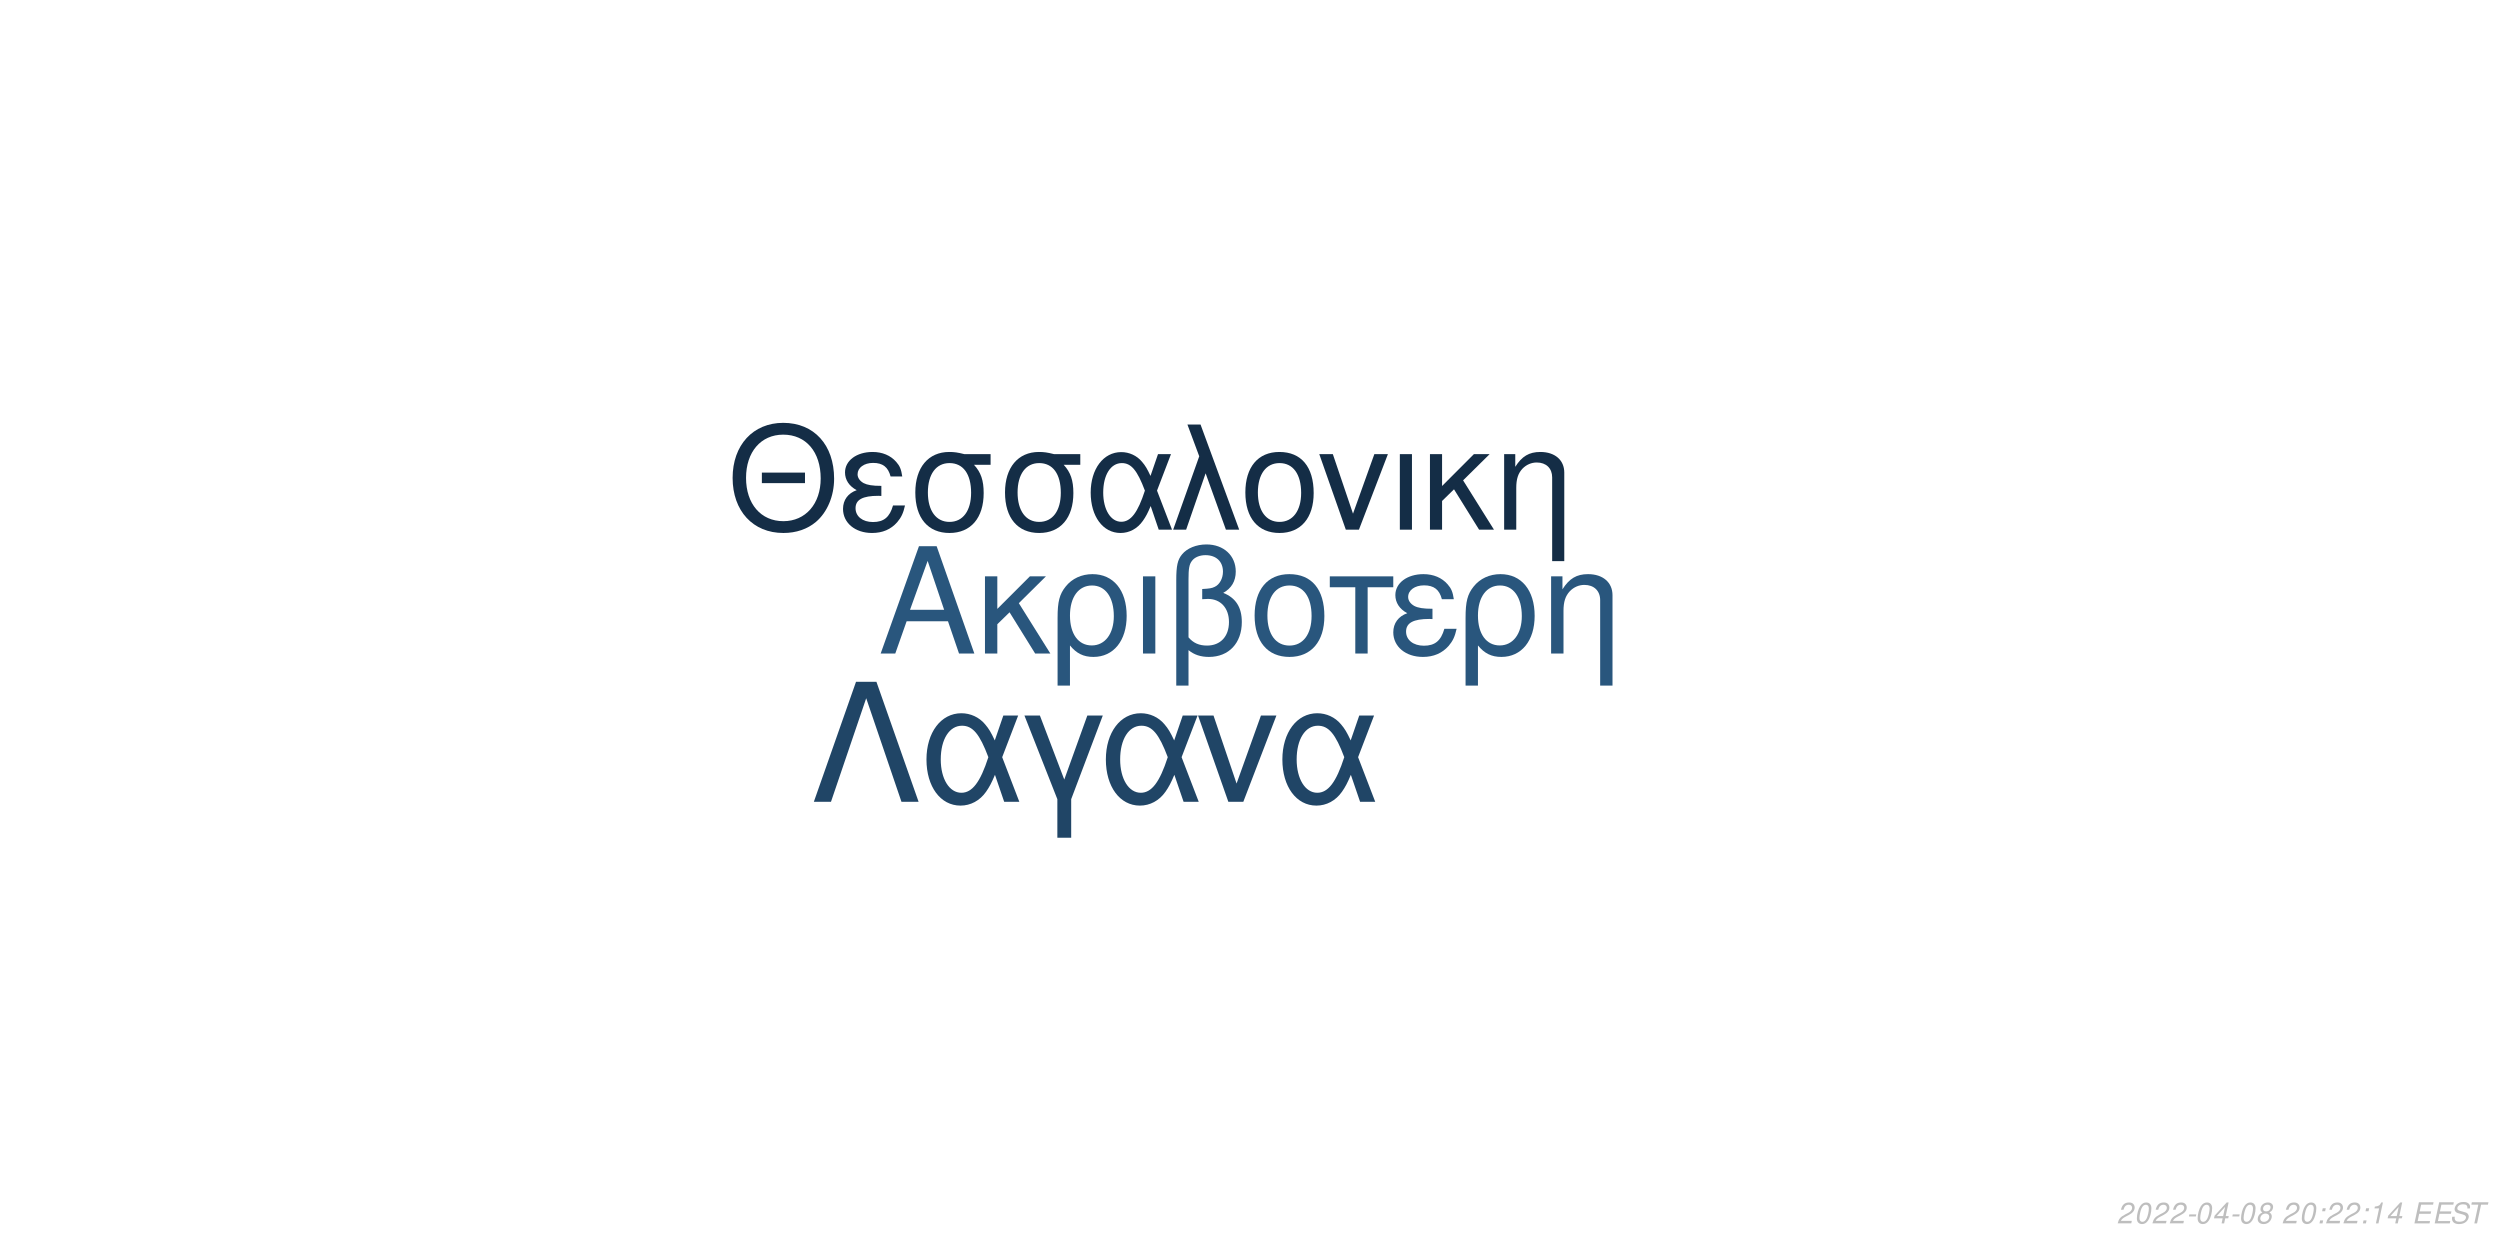
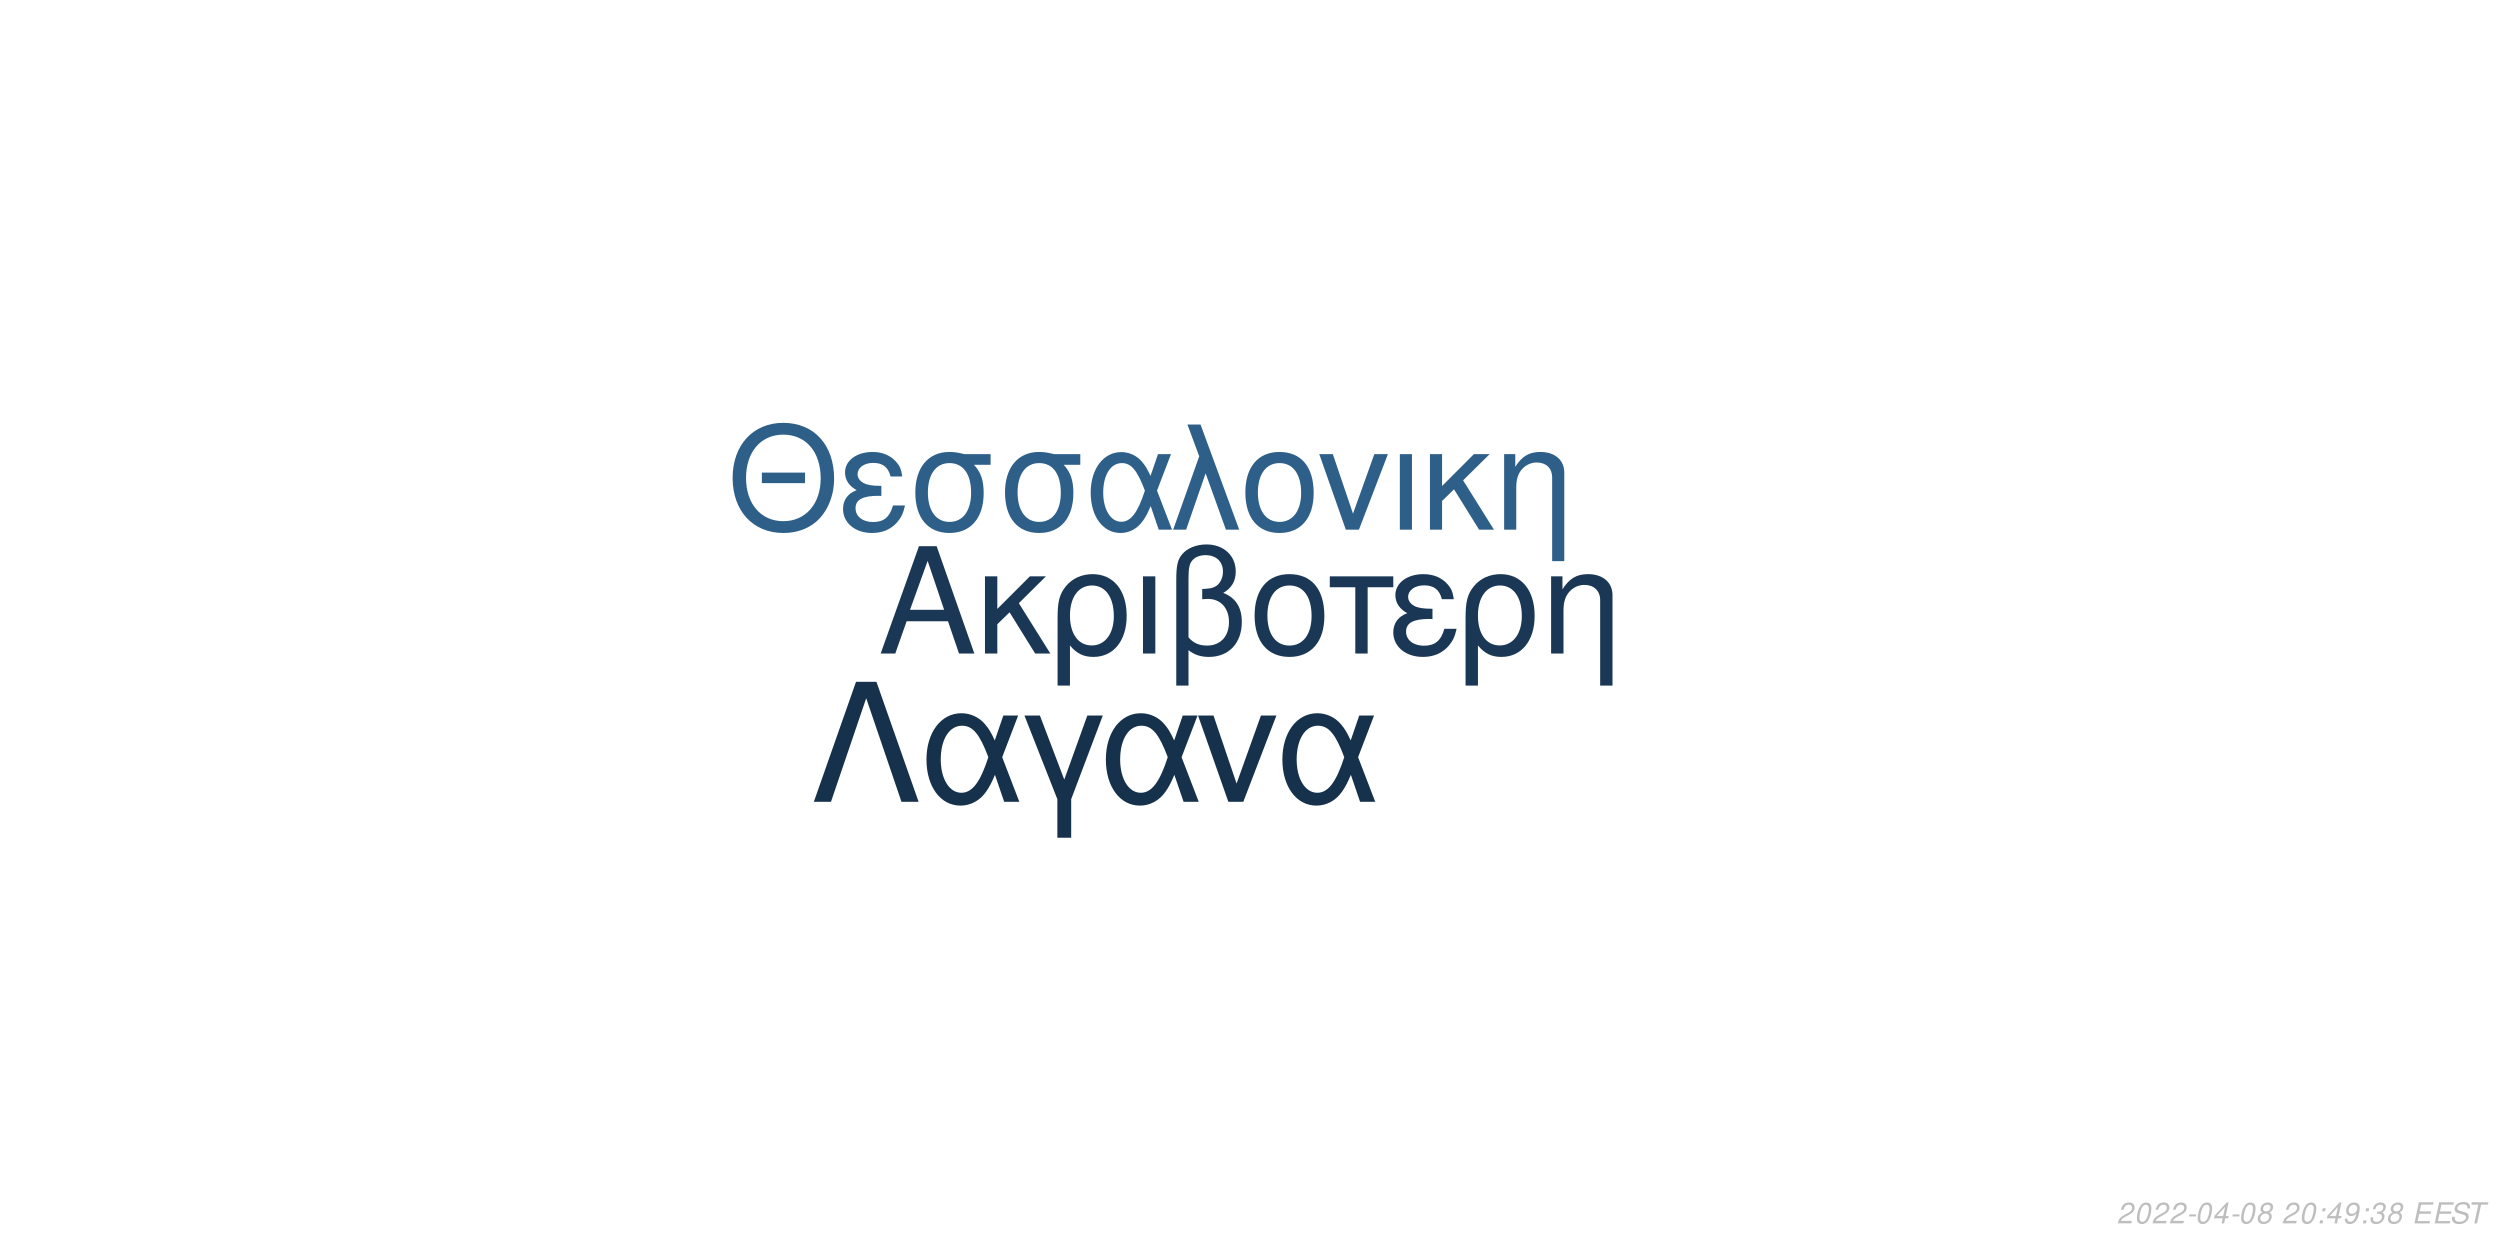
<svg xmlns="http://www.w3.org/2000/svg" xmlns:xlink="http://www.w3.org/1999/xlink" width="864pt" height="432pt" viewBox="0 0 864 432" version="1.1">
  <defs>
    <g>
      <symbol overflow="visible" id="glyph0-0">
        <path style="stroke:none;" d="" />
      </symbol>
      <symbol overflow="visible" id="glyph0-1">
        <path style="stroke:none;" d="M 24.125 -11.141 L 27.938 0 L 33.234 0 L 20.203 -37.094 L 14.094 -37.094 L 0.859 0 L 5.906 0 L 9.828 -11.141 Z M 22.797 -15.109 L 11 -15.109 L 17.094 -32.016 Z M 22.797 -15.109 " />
      </symbol>
      <symbol overflow="visible" id="glyph0-2">
        <path style="stroke:none;" d="M 7.172 -15.422 L 7.172 -26.672 L 2.906 -26.672 L 2.906 0 L 7.172 0 L 7.172 -10.125 L 11.406 -14.25 L 20.25 0 L 25.5 0 L 14.609 -17.406 L 23.969 -26.672 L 18.422 -26.672 Z M 7.172 -15.422 " />
      </symbol>
      <symbol overflow="visible" id="glyph0-3">
        <path style="stroke:none;" d="M 3 11.094 L 7.281 11.094 L 7.281 -2.797 C 9.516 -0.047 11.953 1.172 15.375 1.172 C 22.344 1.172 26.875 -4.422 26.875 -13.031 C 26.875 -21.891 22.297 -27.438 15.062 -27.438 C 11.297 -27.438 7.984 -25.906 5.797 -23.156 C 3.672 -20.516 3 -17.969 3 -12.359 Z M 14.906 -23.516 C 19.547 -23.516 22.438 -19.438 22.438 -12.922 C 22.438 -6.812 19.391 -2.797 14.812 -2.797 C 10.172 -2.797 7.281 -6.766 7.281 -13.125 C 7.281 -19.484 10.234 -23.516 14.906 -23.516 Z M 14.906 -23.516 " />
      </symbol>
      <symbol overflow="visible" id="glyph0-4">
        <path style="stroke:none;" d="M 3.516 0 L 7.781 0 L 7.781 -26.672 L 3.516 -26.672 Z M 3.516 0 " />
      </symbol>
      <symbol overflow="visible" id="glyph0-5">
        <path style="stroke:none;" d="M 4.016 11.094 L 8.25 11.094 L 8.25 -1.172 C 10.172 0.406 12.422 1.172 15.312 1.172 C 22.188 1.172 26.672 -3.609 26.672 -10.891 C 26.672 -15.984 24.578 -19.234 20.25 -20.969 C 23.109 -22.547 24.578 -25.031 24.578 -28.344 C 24.578 -33.844 20.406 -37.703 14.453 -37.703 C 10.938 -37.703 7.734 -36.391 6 -34.25 C 4.484 -32.422 4.016 -30.328 4.016 -25.391 Z M 8.25 -25.656 C 8.25 -29.359 8.5 -30.844 9.469 -32.062 C 10.375 -33.281 12.156 -34 14.094 -34 C 17.812 -34 20.156 -31.812 20.156 -28.297 C 20.156 -25.953 18.984 -23.812 17.297 -23.047 C 16.281 -22.547 15.469 -22.438 12.984 -22.297 L 12.984 -18.781 C 13.734 -18.828 14.344 -18.875 14.969 -18.875 C 19.344 -18.875 22.234 -15.719 22.234 -10.891 C 22.234 -5.906 19.281 -2.75 14.656 -2.75 C 11.953 -2.75 9.922 -3.609 8.25 -5.594 Z M 8.25 -25.656 " />
      </symbol>
      <symbol overflow="visible" id="glyph0-6">
        <path style="stroke:none;" d="M 14.094 -27.438 C 6.562 -27.438 2.094 -22.094 2.094 -13.125 C 2.094 -4.125 6.562 1.172 14.141 1.172 C 21.672 1.172 26.203 -4.172 26.203 -12.922 C 26.203 -22.188 21.828 -27.438 14.094 -27.438 Z M 14.141 -23.516 C 18.938 -23.516 21.781 -19.594 21.781 -12.984 C 21.781 -6.672 18.828 -2.75 14.141 -2.75 C 9.422 -2.75 6.516 -6.672 6.516 -13.125 C 6.516 -19.594 9.422 -23.516 14.141 -23.516 Z M 14.141 -23.516 " />
      </symbol>
      <symbol overflow="visible" id="glyph0-7">
        <path style="stroke:none;" d="M 7.891 0 L 12.156 0 L 12.156 -22.906 L 21.016 -22.906 L 21.016 -26.672 L -0.922 -26.672 L -0.922 -22.906 L 7.891 -22.906 Z M 7.891 0 " />
      </symbol>
      <symbol overflow="visible" id="glyph0-8">
        <path style="stroke:none;" d="M 14.562 -15.469 C 11.344 -15.469 9.562 -15.781 8.297 -16.438 C 6.922 -17.203 6.156 -18.328 6.156 -19.547 C 6.156 -21.891 8.453 -23.562 11.656 -23.562 C 15.062 -23.562 16.953 -22.094 17.812 -18.781 L 21.938 -18.781 C 21.578 -21.266 21.062 -22.5 19.797 -23.922 C 17.812 -26.203 14.906 -27.438 11.453 -27.438 C 5.797 -27.438 1.734 -24.375 1.734 -20.203 C 1.734 -17.609 3.156 -15.375 5.859 -13.938 C 2.797 -12.875 1.016 -10.484 1.016 -7.328 C 1.016 -2.391 5.297 1.172 11.25 1.172 C 14.969 1.172 17.906 -0.109 20.156 -2.641 C 21.578 -4.328 22.297 -5.797 22.906 -8.547 L 18.672 -8.547 C 17.5 -4.422 15.422 -2.703 11.609 -2.703 C 7.938 -2.703 5.438 -4.688 5.438 -7.578 C 5.438 -10.578 7.938 -11.953 13.484 -11.953 C 13.641 -11.953 14.094 -11.953 14.562 -11.906 Z M 14.562 -15.469 " />
      </symbol>
      <symbol overflow="visible" id="glyph0-9">
        <path style="stroke:none;" d="M 3.562 -26.672 L 3.562 0 L 7.844 0 L 7.844 -14.703 C 7.844 -17.906 8.5 -19.891 10.031 -21.531 C 11.406 -22.953 13.188 -23.719 15.062 -23.719 C 18.375 -23.719 20.516 -21.672 20.516 -18.469 L 20.516 11.094 L 24.781 11.094 L 24.781 -20.156 C 24.781 -24.578 21.469 -27.438 16.328 -27.438 C 12.359 -27.438 9.828 -25.906 7.484 -22.188 L 7.484 -26.672 Z M 3.562 -26.672 " />
      </symbol>
      <symbol overflow="visible" id="glyph1-0">
        <path style="stroke:none;" d="" />
      </symbol>
      <symbol overflow="visible" id="glyph1-1">
        <path style="stroke:none;" d="M 26.859 -19.734 L 11.953 -19.734 L 11.953 -16.094 L 26.859 -16.094 Z M 19.328 -36.922 C 8.922 -36.922 1.844 -29.25 1.844 -17.891 C 1.844 -6.484 8.875 1.141 19.391 1.141 C 23.812 1.141 27.703 -0.203 30.641 -2.688 C 34.578 -6.031 36.922 -11.656 36.922 -17.594 C 36.922 -29.297 30 -36.922 19.328 -36.922 Z M 19.328 -32.844 C 27.203 -32.844 32.281 -26.906 32.281 -17.688 C 32.281 -8.922 27.062 -2.938 19.391 -2.938 C 11.609 -2.938 6.484 -8.922 6.484 -17.891 C 6.484 -26.859 11.609 -32.844 19.328 -32.844 Z M 19.328 -32.844 " />
      </symbol>
      <symbol overflow="visible" id="glyph1-2">
        <path style="stroke:none;" d="M 14.25 -15.141 C 11.109 -15.141 9.375 -15.453 8.125 -16.094 C 6.781 -16.844 6.031 -17.938 6.031 -19.141 C 6.031 -21.422 8.266 -23.078 11.406 -23.078 C 14.75 -23.078 16.594 -21.625 17.438 -18.391 L 21.469 -18.391 C 21.125 -20.828 20.625 -22.031 19.391 -23.422 C 17.438 -25.656 14.594 -26.859 11.219 -26.859 C 5.688 -26.859 1.688 -23.875 1.688 -19.781 C 1.688 -17.234 3.094 -15.047 5.734 -13.656 C 2.734 -12.609 1 -10.266 1 -7.172 C 1 -2.344 5.188 1.141 11.016 1.141 C 14.656 1.141 17.547 -0.094 19.734 -2.594 C 21.125 -4.234 21.828 -5.688 22.422 -8.375 L 18.281 -8.375 C 17.141 -4.328 15.094 -2.641 11.359 -2.641 C 7.766 -2.641 5.328 -4.578 5.328 -7.422 C 5.328 -10.359 7.766 -11.703 13.203 -11.703 C 13.359 -11.703 13.797 -11.703 14.25 -11.656 Z M 14.25 -15.141 " />
      </symbol>
      <symbol overflow="visible" id="glyph1-3">
        <path style="stroke:none;" d="M 29 -26.109 L 19.938 -26.109 C 17.594 -26.703 16.438 -26.859 14.703 -26.859 C 7.469 -26.859 2.984 -21.469 2.984 -12.859 C 2.984 -4.031 7.375 1.141 14.797 1.141 C 22.172 1.141 26.609 -4.078 26.609 -12.656 C 26.609 -17.047 25.656 -19.828 23.266 -22.422 L 29 -22.422 Z M 14.797 -23.016 C 19.531 -23.016 22.266 -19.234 22.266 -12.75 C 22.266 -6.531 19.438 -2.688 14.797 -2.688 C 10.172 -2.688 7.328 -6.531 7.328 -12.859 C 7.328 -19.188 10.172 -23.016 14.797 -23.016 Z M 14.797 -23.016 " />
      </symbol>
      <symbol overflow="visible" id="glyph1-4">
        <path style="stroke:none;" d="M 29.344 -26.109 L 24.859 -26.109 L 22.266 -18.578 C 21.125 -21.031 20.484 -22.125 19.328 -23.469 C 17.547 -25.609 14.906 -26.812 12.156 -26.812 C 5.984 -26.812 1.594 -20.984 1.594 -12.812 C 1.594 -4.578 5.828 1.141 11.906 1.141 C 14.953 1.141 17.734 -0.344 19.625 -3.047 C 20.672 -4.531 21.281 -5.688 22.328 -8.172 L 25.109 0 L 29.703 0 L 24.516 -13.5 Z M 20.328 -13.5 C 17.891 -5.922 15.453 -2.734 12.156 -2.734 C 8.516 -2.734 5.922 -6.922 5.922 -12.812 C 5.922 -18.938 8.516 -23.016 12.359 -23.016 C 15.594 -23.016 17.688 -20.531 20.328 -13.5 Z M 20.328 -13.5 " />
      </symbol>
      <symbol overflow="visible" id="glyph1-5">
        <path style="stroke:none;" d="M 1.094 0 L 5.578 0 L 12.312 -19.484 L 19.328 0 L 23.922 0 L 10.562 -36.328 L 6.031 -36.328 L 10.109 -25.359 Z M 1.094 0 " />
      </symbol>
      <symbol overflow="visible" id="glyph1-6">
        <path style="stroke:none;" d="M 13.797 -26.859 C 6.422 -26.859 2.047 -21.625 2.047 -12.859 C 2.047 -4.031 6.422 1.141 13.859 1.141 C 21.234 1.141 25.656 -4.078 25.656 -12.656 C 25.656 -21.719 21.375 -26.859 13.797 -26.859 Z M 13.859 -23.016 C 18.531 -23.016 21.328 -19.188 21.328 -12.703 C 21.328 -6.531 18.438 -2.688 13.859 -2.688 C 9.219 -2.688 6.375 -6.531 6.375 -12.859 C 6.375 -19.188 9.219 -23.016 13.859 -23.016 Z M 13.859 -23.016 " />
      </symbol>
      <symbol overflow="visible" id="glyph1-7">
        <path style="stroke:none;" d="M 14.297 0 L 24.312 -26.109 L 19.625 -26.109 L 12.25 -5.531 L 5.281 -26.109 L 0.594 -26.109 L 9.766 0 Z M 14.297 0 " />
      </symbol>
      <symbol overflow="visible" id="glyph1-8">
        <path style="stroke:none;" d="M 3.438 0 L 7.625 0 L 7.625 -26.109 L 3.438 -26.109 Z M 3.438 0 " />
      </symbol>
      <symbol overflow="visible" id="glyph1-9">
        <path style="stroke:none;" d="M 7.031 -15.094 L 7.031 -26.109 L 2.844 -26.109 L 2.844 0 L 7.031 0 L 7.031 -9.922 L 11.156 -13.953 L 19.828 0 L 24.969 0 L 14.297 -17.047 L 23.469 -26.109 L 18.031 -26.109 Z M 7.031 -15.094 " />
      </symbol>
      <symbol overflow="visible" id="glyph1-10">
        <path style="stroke:none;" d="M 3.484 -26.109 L 3.484 0 L 7.672 0 L 7.672 -14.406 C 7.672 -17.547 8.328 -19.484 9.812 -21.078 C 11.156 -22.469 12.906 -23.219 14.75 -23.219 C 17.984 -23.219 20.078 -21.234 20.078 -18.094 L 20.078 10.859 L 24.266 10.859 L 24.266 -19.734 C 24.266 -24.062 21.031 -26.859 16 -26.859 C 12.109 -26.859 9.609 -25.359 7.328 -21.719 L 7.328 -26.109 Z M 3.484 -26.109 " />
      </symbol>
      <symbol overflow="visible" id="glyph2-0">
        <path style="stroke:none;" d="" />
      </symbol>
      <symbol overflow="visible" id="glyph2-1">
        <path style="stroke:none;" d="M 22.531 -41.484 L 15.484 -41.484 L 0.906 0 L 6.828 0 L 19 -35.797 L 31.188 0 L 37.109 0 Z M 22.531 -41.484 " />
      </symbol>
      <symbol overflow="visible" id="glyph2-2">
        <path style="stroke:none;" d="M 33.516 -29.812 L 28.391 -29.812 L 25.438 -21.219 C 24.125 -24.016 23.391 -25.266 22.078 -26.797 C 20.031 -29.25 17.016 -30.609 13.891 -30.609 C 6.828 -30.609 1.828 -23.953 1.828 -14.625 C 1.828 -5.234 6.656 1.312 13.594 1.312 C 17.078 1.312 20.266 -0.391 22.422 -3.469 C 23.609 -5.172 24.297 -6.484 25.5 -9.328 L 28.688 0 L 33.922 0 L 28 -15.422 Z M 23.219 -15.422 C 20.422 -6.766 17.641 -3.125 13.891 -3.125 C 9.734 -3.125 6.766 -7.906 6.766 -14.625 C 6.766 -21.625 9.734 -26.297 14.109 -26.297 C 17.812 -26.297 20.203 -23.453 23.219 -15.422 Z M 23.219 -15.422 " />
      </symbol>
      <symbol overflow="visible" id="glyph2-3">
        <path style="stroke:none;" d="M 12.062 12.406 L 16.844 12.406 L 16.844 -0.906 L 27.766 -29.812 L 22.422 -29.812 L 14.453 -7.688 L 6.031 -29.812 L 0.688 -29.812 L 12.062 -0.906 Z M 12.062 12.406 " />
      </symbol>
      <symbol overflow="visible" id="glyph2-4">
        <path style="stroke:none;" d="M 16.328 0 L 27.766 -29.812 L 22.422 -29.812 L 14 -6.312 L 6.031 -29.812 L 0.688 -29.812 L 11.156 0 Z M 16.328 0 " />
      </symbol>
      <symbol overflow="visible" id="glyph3-0">
        <path style="stroke:none;" d="" />
      </symbol>
      <symbol overflow="visible" id="glyph3-1">
        <path style="stroke:none;" d="M 5.234 -0.875 L 1.469 -0.875 C 1.641 -1.375 2.203 -1.891 3.109 -2.344 L 4.234 -2.938 C 5.562 -3.625 6.219 -4.469 6.219 -5.484 C 6.219 -5.938 6.062 -6.359 5.797 -6.656 C 5.469 -7.047 4.984 -7.234 4.312 -7.234 C 2.766 -7.234 1.891 -6.453 1.484 -4.734 L 2.375 -4.734 C 2.484 -5.188 2.609 -5.484 2.797 -5.75 C 3.094 -6.203 3.609 -6.453 4.188 -6.453 C 4.891 -6.453 5.344 -6.031 5.344 -5.375 C 5.344 -4.703 4.859 -4.094 4.016 -3.656 L 2.984 -3.125 C 1.234 -2.188 0.797 -1.656 0.344 -0.016 L 5.047 -0.016 Z M 5.234 -0.875 " />
      </symbol>
      <symbol overflow="visible" id="glyph3-2">
        <path style="stroke:none;" d="M 4.203 -7.234 C 3.375 -7.234 2.688 -6.812 2.125 -5.984 C 1.484 -5.047 0.984 -3.188 0.984 -1.734 C 0.984 -1.109 1.172 -0.562 1.484 -0.266 C 1.797 0.047 2.281 0.234 2.766 0.234 C 3.625 0.234 4.281 -0.156 4.859 -1.016 C 5.516 -1.953 6 -3.797 6 -5.266 C 6 -6.5 5.328 -7.234 4.203 -7.234 Z M 4.094 -6.453 C 4.734 -6.453 5.125 -5.984 5.125 -5.156 C 5.125 -4.203 4.781 -2.625 4.406 -1.812 C 3.984 -0.938 3.516 -0.547 2.875 -0.547 C 2.25 -0.547 1.875 -1.031 1.875 -1.828 C 1.875 -2.797 2.203 -4.344 2.594 -5.203 C 2.984 -6.047 3.453 -6.453 4.094 -6.453 Z M 4.094 -6.453 " />
      </symbol>
      <symbol overflow="visible" id="glyph3-3">
        <path style="stroke:none;" d="M 3.516 -3.125 L 1.125 -3.125 L 0.969 -2.406 L 3.359 -2.406 Z M 3.516 -3.125 " />
      </symbol>
      <symbol overflow="visible" id="glyph3-4">
        <path style="stroke:none;" d="M 3.625 -1.75 L 3.266 0 L 4.141 0 L 4.516 -1.75 L 5.562 -1.75 L 5.734 -2.531 L 4.688 -2.531 L 5.688 -7.234 L 5.016 -7.234 L 0.844 -2.672 L 0.641 -1.75 Z M 3.797 -2.531 L 1.594 -2.531 L 4.469 -5.703 Z M 3.797 -2.531 " />
      </symbol>
      <symbol overflow="visible" id="glyph3-5">
        <path style="stroke:none;" d="M 4.766 -3.797 C 5.078 -3.969 5.234 -4.078 5.438 -4.234 C 5.812 -4.594 6.062 -5.172 6.062 -5.734 C 6.062 -6.625 5.344 -7.234 4.266 -7.234 C 2.812 -7.234 1.703 -6.219 1.703 -4.875 C 1.703 -4.406 1.875 -4.125 2.359 -3.812 C 1.297 -3.312 0.75 -2.516 0.75 -1.469 C 0.75 -0.438 1.547 0.234 2.812 0.234 C 3.656 0.234 4.359 -0.094 4.938 -0.734 C 5.359 -1.234 5.609 -1.859 5.609 -2.438 C 5.609 -3.047 5.312 -3.516 4.766 -3.797 Z M 4.109 -6.453 C 4.797 -6.453 5.188 -6.125 5.188 -5.578 C 5.188 -5.266 5.062 -4.922 4.859 -4.672 C 4.562 -4.312 4.188 -4.156 3.656 -4.156 C 2.984 -4.156 2.594 -4.453 2.594 -4.984 C 2.594 -5.859 3.203 -6.453 4.109 -6.453 Z M 3.453 -3.406 C 4.234 -3.406 4.734 -2.984 4.734 -2.312 C 4.734 -1.312 3.922 -0.547 2.875 -0.547 C 2.125 -0.547 1.625 -0.969 1.625 -1.625 C 1.625 -2.609 2.438 -3.406 3.453 -3.406 Z M 3.453 -3.406 " />
      </symbol>
      <symbol overflow="visible" id="glyph3-6">
        <path style="stroke:none;" d="" />
      </symbol>
      <symbol overflow="visible" id="glyph3-7">
        <path style="stroke:none;" d="M 2.359 -1.031 L 1.312 -1.031 L 1.094 0 L 2.141 0 Z M 3.266 -5.234 L 2.219 -5.234 L 2 -4.203 L 3.047 -4.203 Z M 3.266 -5.234 " />
      </symbol>
      <symbol overflow="visible" id="glyph3-8">
-         <path style="stroke:none;" d="M 3.703 -5.188 L 2.594 0 L 3.469 0 L 5.016 -7.234 L 4.438 -7.234 C 3.906 -6.156 3.688 -6.016 2.234 -5.812 L 2.109 -5.188 Z M 3.703 -5.188 " />
+         <path style="stroke:none;" d="M 0.844 -1.656 C 0.844 -1.547 0.844 -1.438 0.844 -1.375 C 0.844 -0.406 1.531 0.234 2.578 0.234 C 3.203 0.234 3.766 0.016 4.297 -0.438 C 4.938 -1 5.312 -1.656 5.594 -2.719 C 5.844 -3.672 6.016 -4.766 6.016 -5.375 C 6.016 -5.844 5.844 -6.328 5.547 -6.656 C 5.203 -7.031 4.703 -7.234 4.062 -7.234 C 2.516 -7.234 1.297 -5.938 1.297 -4.266 C 1.297 -3.203 1.984 -2.547 3.047 -2.547 C 3.484 -2.547 3.953 -2.672 4.281 -2.891 C 4.406 -2.984 4.547 -3.078 4.828 -3.344 C 4.438 -1.484 3.703 -0.547 2.703 -0.547 C 2.109 -0.547 1.719 -0.938 1.719 -1.547 L 1.719 -1.656 Z M 3.953 -6.453 C 4.625 -6.453 5.141 -5.953 5.141 -5.281 C 5.141 -4.188 4.312 -3.312 3.297 -3.312 C 2.594 -3.312 2.172 -3.734 2.172 -4.453 C 2.172 -5.562 2.984 -6.453 3.953 -6.453 Z M 3.953 -6.453 " />
      </symbol>
      <symbol overflow="visible" id="glyph3-9">
+         <path style="stroke:none;" d="M 2.922 -3.312 C 3.125 -3.344 3.234 -3.344 3.375 -3.344 C 4.203 -3.344 4.688 -3 4.688 -2.406 C 4.688 -1.312 3.906 -0.547 2.781 -0.547 C 2.047 -0.547 1.594 -0.938 1.594 -1.562 C 1.594 -1.719 1.609 -1.844 1.656 -2.094 L 0.766 -2.094 C 0.734 -1.797 0.719 -1.641 0.719 -1.469 C 0.719 -0.375 1.406 0.234 2.641 0.234 C 3.547 0.234 4.297 -0.078 4.812 -0.656 C 5.266 -1.156 5.562 -1.875 5.562 -2.547 C 5.562 -3.125 5.344 -3.453 4.797 -3.734 C 5.641 -4.234 6.016 -4.844 6.016 -5.734 C 6.016 -6.656 5.312 -7.234 4.203 -7.234 C 3.375 -7.234 2.672 -6.938 2.188 -6.375 C 1.891 -6.031 1.703 -5.641 1.516 -4.906 L 2.391 -4.906 C 2.5 -5.359 2.594 -5.594 2.734 -5.812 C 3.047 -6.234 3.516 -6.453 4.078 -6.453 C 4.734 -6.453 5.141 -6.125 5.141 -5.578 C 5.141 -5.188 5.016 -4.797 4.797 -4.547 C 4.516 -4.234 4 -4.062 3.266 -4.062 L 3.078 -4.062 Z M 2.922 -3.312 " />
+       </symbol>
+       <symbol overflow="visible" id="glyph3-10">
        <path style="stroke:none;" d="M 2.547 -3.312 L 6.5 -3.312 L 6.688 -4.141 L 2.719 -4.141 L 3.219 -6.469 L 7.344 -6.469 L 7.516 -7.297 L 2.453 -7.297 L 0.906 0 L 6.125 0 L 6.297 -0.812 L 2.016 -0.812 Z M 2.547 -3.312 " />
      </symbol>
-       <symbol overflow="visible" id="glyph3-10">
+       <symbol overflow="visible" id="glyph3-11">
        <path style="stroke:none;" d="M 7.062 -5.156 C 7.125 -5.438 7.141 -5.562 7.141 -5.703 C 7.141 -6.156 6.938 -6.594 6.594 -6.891 C 6.188 -7.25 5.656 -7.406 4.875 -7.406 C 3.844 -7.406 3.047 -7.125 2.5 -6.562 C 2.094 -6.141 1.781 -5.438 1.781 -4.922 C 1.781 -4.297 2.219 -3.766 2.891 -3.562 L 4.594 -3.094 C 5.406 -2.859 5.734 -2.578 5.734 -2.094 C 5.734 -1.781 5.547 -1.406 5.266 -1.141 C 4.844 -0.766 4.266 -0.578 3.453 -0.578 C 2.328 -0.578 1.812 -0.984 1.812 -1.906 C 1.812 -2.047 1.812 -2.125 1.844 -2.312 L 0.984 -2.312 C 0.906 -2.062 0.891 -1.906 0.891 -1.688 C 0.891 -0.484 1.797 0.234 3.297 0.234 C 4.359 0.234 5.234 -0.062 5.812 -0.609 C 6.344 -1.078 6.688 -1.797 6.688 -2.375 C 6.688 -2.641 6.609 -2.906 6.453 -3.156 C 6.234 -3.5 5.938 -3.703 5.469 -3.828 L 3.75 -4.312 C 2.984 -4.547 2.734 -4.734 2.734 -5.188 C 2.734 -5.547 2.875 -5.844 3.188 -6.109 C 3.547 -6.438 4.031 -6.594 4.703 -6.594 C 5.266 -6.594 5.688 -6.484 5.906 -6.297 C 6.094 -6.125 6.219 -5.797 6.219 -5.516 C 6.219 -5.422 6.203 -5.344 6.188 -5.156 Z M 7.062 -5.156 " />
      </symbol>
-       <symbol overflow="visible" id="glyph3-11">
+       <symbol overflow="visible" id="glyph3-12">
        <path style="stroke:none;" d="M 4.938 -6.469 L 7.312 -6.469 L 7.484 -7.297 L 1.75 -7.297 L 1.578 -6.469 L 3.984 -6.469 L 2.609 0 L 3.547 0 Z M 4.938 -6.469 " />
      </symbol>
    </g>
  </defs>
  <g id="surface1">
    <rect x="0" y="0" width="864" height="432" style="fill:rgb(100%,100%,100%);fill-opacity:1;stroke:none;" />
-     <g style="fill:rgb(16.078%,33.725%,49.02%);fill-opacity:1;">
+     <g style="fill:rgb(10.196%,21.961%,33.333%);fill-opacity:1;">
      <use xlink:href="#glyph0-1" x="303.5" y="225.861" />
      <use xlink:href="#glyph0-2" x="337.5" y="225.861" />
      <use xlink:href="#glyph0-3" x="362.5" y="225.861" />
      <use xlink:href="#glyph0-4" x="391.5" y="225.861" />
      <use xlink:href="#glyph0-5" x="402.5" y="225.861" />
      <use xlink:href="#glyph0-6" x="431.5" y="225.861" />
      <use xlink:href="#glyph0-7" x="460.5" y="225.861" />
      <use xlink:href="#glyph0-8" x="480.5" y="225.861" />
      <use xlink:href="#glyph0-3" x="503.5" y="225.861" />
      <use xlink:href="#glyph0-9" x="532.5" y="225.861" />
    </g>
-     <g style="fill:rgb(7.843%,17.647%,27.451%);fill-opacity:1;">
+     <g style="fill:rgb(17.647%,37.255%,53.725%);fill-opacity:1;">
      <use xlink:href="#glyph1-1" x="251.348" y="183.058" />
      <use xlink:href="#glyph1-2" x="290.348" y="183.058" />
      <use xlink:href="#glyph1-3" x="313.348" y="183.058" />
      <use xlink:href="#glyph1-3" x="344.348" y="183.058" />
      <use xlink:href="#glyph1-4" x="375.348" y="183.058" />
      <use xlink:href="#glyph1-5" x="404.348" y="183.058" />
      <use xlink:href="#glyph1-6" x="428.348" y="183.058" />
      <use xlink:href="#glyph1-7" x="455.348" y="183.058" />
      <use xlink:href="#glyph1-8" x="480.348" y="183.058" />
      <use xlink:href="#glyph1-9" x="491.348" y="183.058" />
      <use xlink:href="#glyph1-10" x="516.348" y="183.058" />
    </g>
-     <g style="fill:rgb(12.549%,27.059%,40%);fill-opacity:1;">
+     <g style="fill:rgb(8.627%,19.216%,29.412%);fill-opacity:1;">
      <use xlink:href="#glyph2-1" x="280.359" y="277.105" />
      <use xlink:href="#glyph2-2" x="318.359" y="277.105" />
      <use xlink:href="#glyph2-3" x="353.359" y="277.105" />
      <use xlink:href="#glyph2-2" x="380.359" y="277.105" />
      <use xlink:href="#glyph2-4" x="413.359" y="277.105" />
      <use xlink:href="#glyph2-2" x="441.359" y="277.105" />
    </g>
    <g style="fill:rgb(74.51%,74.51%,74.51%);fill-opacity:1;">
      <use xlink:href="#glyph3-1" x="731.52" y="422.81" />
      <use xlink:href="#glyph3-2" x="737.52" y="422.81" />
      <use xlink:href="#glyph3-1" x="743.52" y="422.81" />
      <use xlink:href="#glyph3-1" x="749.52" y="422.81" />
      <use xlink:href="#glyph3-3" x="755.52" y="422.81" />
      <use xlink:href="#glyph3-2" x="758.52" y="422.81" />
      <use xlink:href="#glyph3-4" x="764.52" y="422.81" />
      <use xlink:href="#glyph3-3" x="770.52" y="422.81" />
      <use xlink:href="#glyph3-2" x="773.52" y="422.81" />
      <use xlink:href="#glyph3-5" x="779.52" y="422.81" />
      <use xlink:href="#glyph3-6" x="785.52" y="422.81" />
      <use xlink:href="#glyph3-1" x="788.52" y="422.81" />
      <use xlink:href="#glyph3-2" x="794.52" y="422.81" />
      <use xlink:href="#glyph3-7" x="800.52" y="422.81" />
-       <use xlink:href="#glyph3-1" x="803.52" y="422.81" />
-       <use xlink:href="#glyph3-1" x="809.52" y="422.81" />
+       <use xlink:href="#glyph3-4" x="803.52" y="422.81" />
+       <use xlink:href="#glyph3-8" x="809.52" y="422.81" />
      <use xlink:href="#glyph3-7" x="815.52" y="422.81" />
-       <use xlink:href="#glyph3-8" x="818.52" y="422.81" />
-       <use xlink:href="#glyph3-4" x="824.52" y="422.81" />
+       <use xlink:href="#glyph3-9" x="818.52" y="422.81" />
+       <use xlink:href="#glyph3-5" x="824.52" y="422.81" />
      <use xlink:href="#glyph3-6" x="830.52" y="422.81" />
-       <use xlink:href="#glyph3-9" x="833.52" y="422.81" />
-       <use xlink:href="#glyph3-9" x="840.52" y="422.81" />
-       <use xlink:href="#glyph3-10" x="846.52" y="422.81" />
-       <use xlink:href="#glyph3-11" x="852.52" y="422.81" />
+       <use xlink:href="#glyph3-10" x="833.52" y="422.81" />
+       <use xlink:href="#glyph3-10" x="840.52" y="422.81" />
+       <use xlink:href="#glyph3-11" x="846.52" y="422.81" />
+       <use xlink:href="#glyph3-12" x="852.52" y="422.81" />
    </g>
  </g>
</svg>
